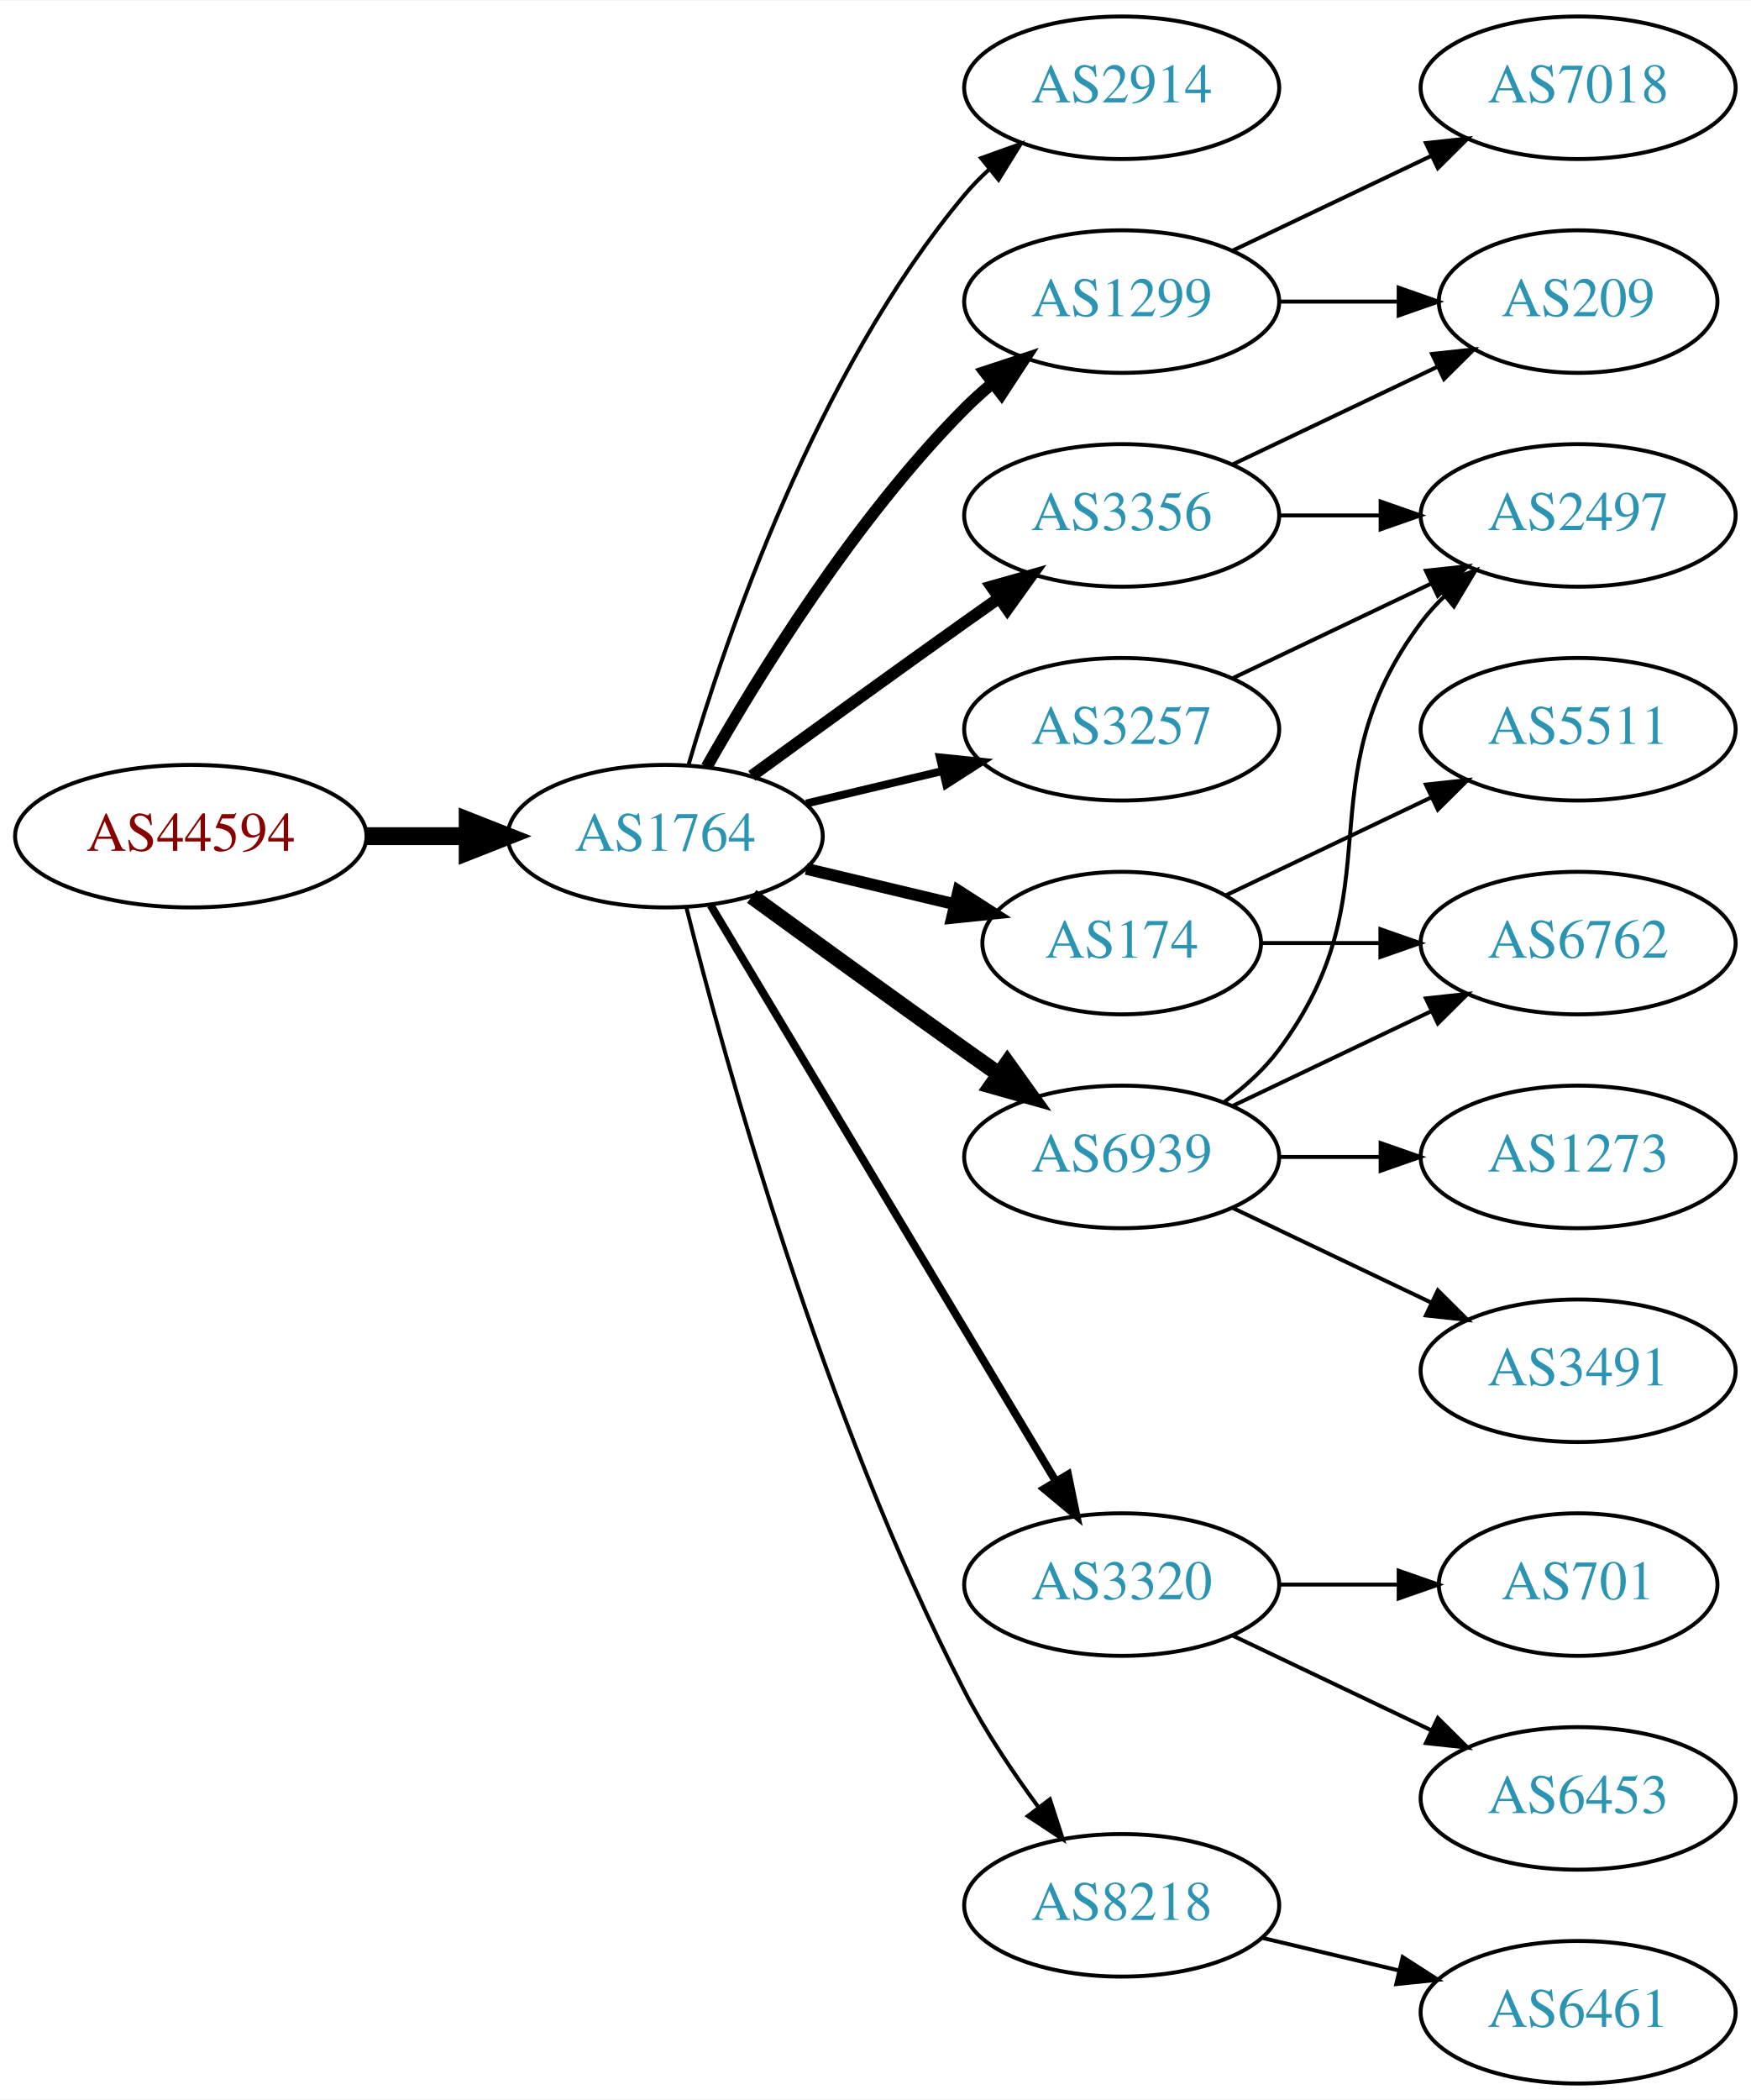
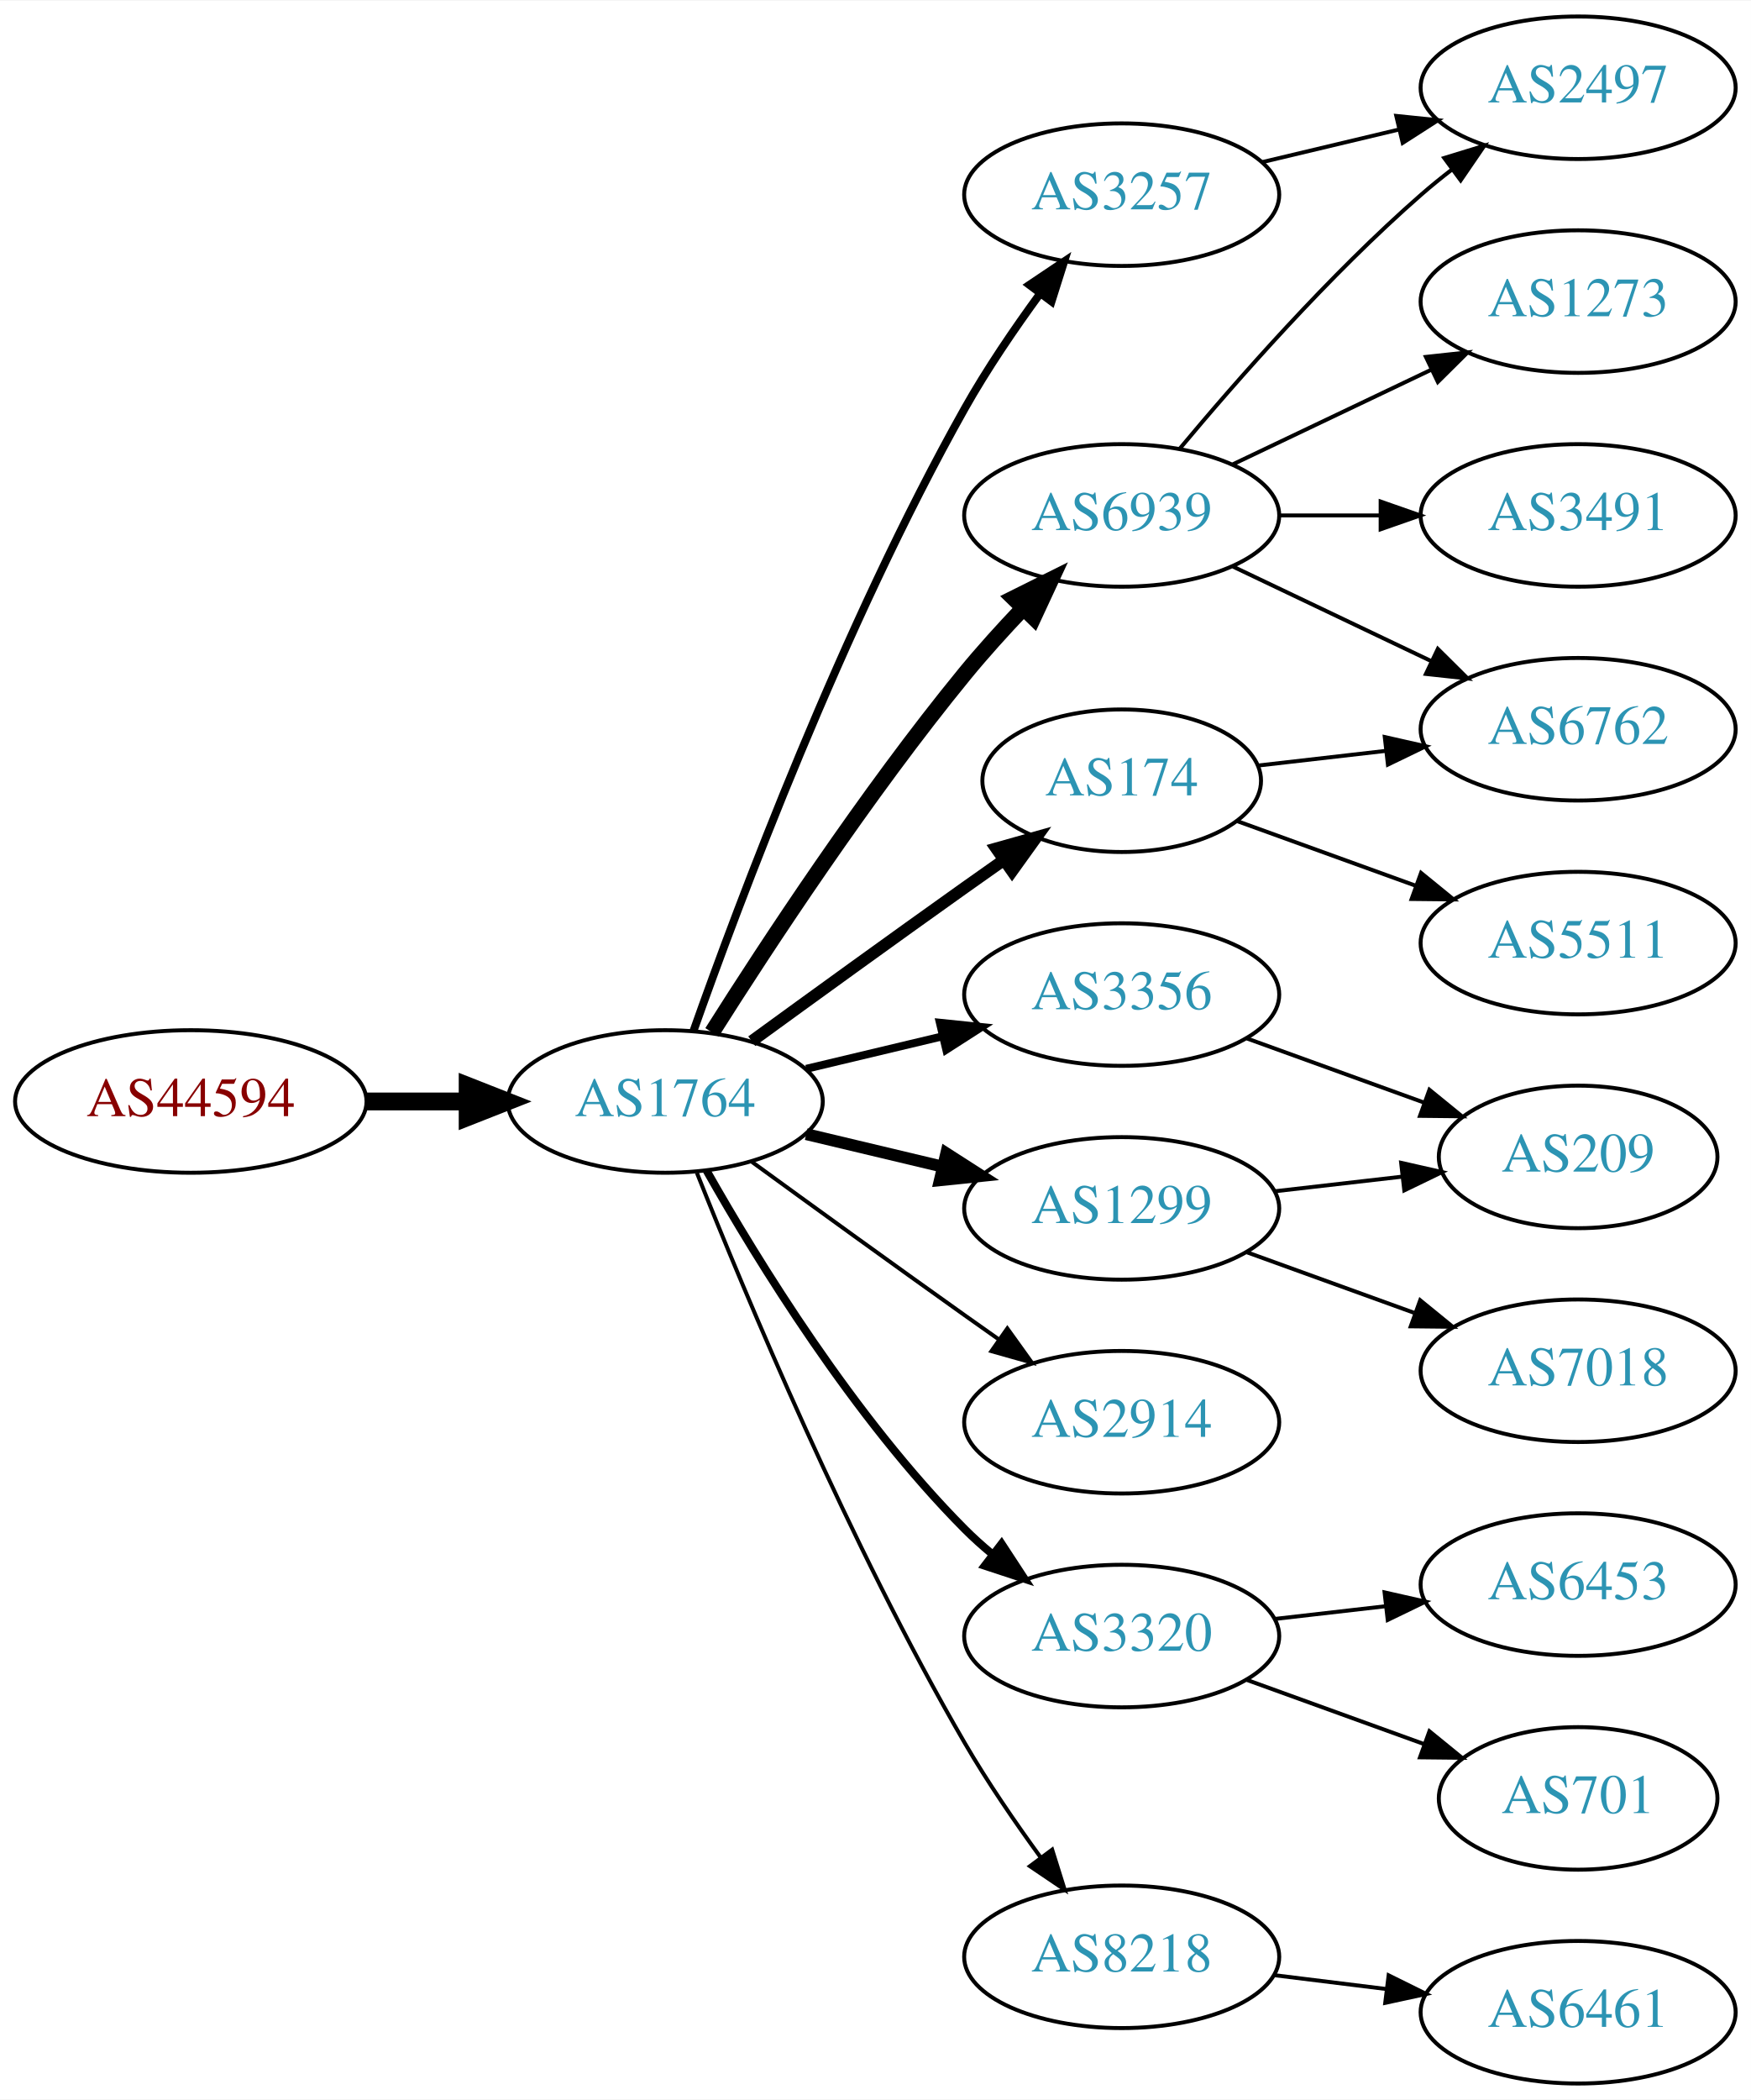
<svg xmlns="http://www.w3.org/2000/svg" xmlns:xlink="http://www.w3.org/1999/xlink" width="442pt" height="530pt" viewBox="0.00 0.00 442.27 530.00">
  <g id="graph0" class="graph" transform="scale(1 1) rotate(0) translate(4 526)">
    <polygon fill="white" stroke="none" points="-4,4 -4,-526 438.271,-526 438.271,4 -4,4" />
    <g id="node1" class="node">
      <g id="a_node1">
        <a xlink:href="/asn/44594" xlink:title="AS44594 ~ Austrian Airlines AG [AT]">
-           <ellipse fill="#ffffff" stroke="black" cx="44.196" cy="-315" rx="44.393" ry="18" />
-           <text text-anchor="middle" x="44.196" y="-311.3" font-family="Times,serif" font-size="14.00" fill="#880000">AS44594</text>
+           <ellipse fill="#ffffff" stroke="black" cx="44.196" cy="-248" rx="44.393" ry="18" />
+           <text text-anchor="middle" x="44.196" y="-244.3" font-family="Times,serif" font-size="14.00" fill="#880000">AS44594</text>
        </a>
      </g>
    </g>
    <g id="node2" class="node">
      <g id="a_node2">
        <a xlink:href="/asn/1764" xlink:title="AS1764 ~ NEXTLAYER-AS [AT]">
-           <ellipse fill="#ffffff" stroke="black" cx="164.039" cy="-315" rx="39.794" ry="18" />
-           <text text-anchor="middle" x="164.039" y="-311.3" font-family="Times,serif" font-size="14.00" fill="#2c94b3">AS1764</text>
+           <ellipse fill="#ffffff" stroke="black" cx="164.039" cy="-248" rx="39.794" ry="18" />
+           <text text-anchor="middle" x="164.039" y="-244.3" font-family="Times,serif" font-size="14.00" fill="#2c94b3">AS1764</text>
        </a>
      </g>
    </g>
    <g id="edge1" class="edge">
-       <path fill="none" stroke="black" stroke-width="4.5" d="M88.407,-315C96.72,-315 105.482,-315 113.965,-315" />
-       <polygon fill="black" stroke="black" stroke-width="4.5" points="114.123,-318.938 124.123,-315 114.123,-311.063 114.123,-318.938" />
+       <path fill="none" stroke="black" stroke-width="4.5" d="M88.407,-248C96.72,-248 105.482,-248 113.965,-248" />
+       <polygon fill="black" stroke="black" stroke-width="4.5" points="114.123,-251.938 124.123,-248 114.123,-244.063 114.123,-251.938" />
    </g>
    <g id="node3" class="node">
      <g id="a_node3">
-         <a xlink:href="/asn/2914" xlink:title="AS2914 ~ NTT America, Inc. [US]">
-           <ellipse fill="#ffffff" stroke="black" cx="279.332" cy="-504" rx="39.794" ry="18" />
-           <text text-anchor="middle" x="279.332" y="-500.3" font-family="Times,serif" font-size="14.00" fill="#2c94b3">AS2914</text>
+         <a xlink:href="/asn/6939" xlink:title="AS6939 ~ Hurricane Electric LLC [US]">
+           <ellipse fill="#ffffff" stroke="black" cx="279.332" cy="-396" rx="39.794" ry="18" />
+           <text text-anchor="middle" x="279.332" y="-392.3" font-family="Times,serif" font-size="14.00" fill="#2c94b3">AS6939</text>
        </a>
      </g>
    </g>
    <g id="edge2" class="edge">
-       <path fill="none" stroke="black" d="M169.913,-333.002C179.227,-364.844 202.043,-431.981 239.685,-477 241.555,-479.237 243.654,-481.374 245.88,-483.396" />
-       <polygon fill="black" stroke="black" points="243.823,-486.234 253.799,-489.804 248.227,-480.793 243.823,-486.234" />
+       <path fill="none" stroke="black" stroke-width="4" d="M175.849,-265.459C189.682,-287.347 214.837,-325.677 239.685,-356 244.208,-361.52 249.341,-367.187 254.354,-372.455" />
+       <polygon fill="black" stroke="black" stroke-width="4" points="252.045,-375.101 261.528,-379.826 257.061,-370.219 252.045,-375.101" />
    </g>
    <g id="node4" class="node">
      <g id="a_node4">
        <a xlink:href="/asn/1299" xlink:title="AS1299 ~ Telia Carrier [EU]">
-           <ellipse fill="#ffffff" stroke="black" cx="279.332" cy="-450" rx="39.794" ry="18" />
-           <text text-anchor="middle" x="279.332" y="-446.3" font-family="Times,serif" font-size="14.00" fill="#2c94b3">AS1299</text>
+           <ellipse fill="#ffffff" stroke="black" cx="279.332" cy="-221" rx="39.794" ry="18" />
+           <text text-anchor="middle" x="279.332" y="-217.3" font-family="Times,serif" font-size="14.00" fill="#2c94b3">AS1299</text>
        </a>
      </g>
    </g>
    <g id="edge3" class="edge">
-       <path fill="none" stroke="black" stroke-width="3" d="M174.498,-332.49C187.28,-355.096 211.712,-394.886 239.685,-423 241.796,-425.121 244.092,-427.188 246.477,-429.171" />
-       <polygon fill="black" stroke="black" stroke-width="3" points="244.73,-432.242 254.793,-435.556 248.993,-426.69 244.73,-432.242" />
+       <path fill="none" stroke="black" stroke-width="3" d="M199.646,-239.752C210.517,-237.162 222.671,-234.265 234.114,-231.538" />
+       <polygon fill="black" stroke="black" stroke-width="3" points="235.02,-234.92 243.936,-229.197 233.397,-228.111 235.02,-234.92" />
    </g>
    <g id="node5" class="node">
      <g id="a_node5">
-         <a xlink:href="/asn/174" xlink:title="AS174 ~ Cogent Communications [US]">
-           <ellipse fill="#ffffff" stroke="black" cx="279.332" cy="-288" rx="35.194" ry="18" />
-           <text text-anchor="middle" x="279.332" y="-284.3" font-family="Times,serif" font-size="14.00" fill="#2c94b3">AS174</text>
+         <a xlink:href="/asn/2914" xlink:title="AS2914 ~ NTT America, Inc. [US]">
+           <ellipse fill="#ffffff" stroke="black" cx="279.332" cy="-167" rx="39.794" ry="18" />
+           <text text-anchor="middle" x="279.332" y="-163.3" font-family="Times,serif" font-size="14.00" fill="#2c94b3">AS2914</text>
        </a>
      </g>
    </g>
    <g id="edge4" class="edge">
-       <path fill="none" stroke="black" stroke-width="3" d="M199.646,-306.752C211.44,-303.942 224.745,-300.771 237.013,-297.847" />
-       <polygon fill="black" stroke="black" stroke-width="3" points="238.101,-301.186 247.018,-295.463 236.479,-294.376 238.101,-301.186" />
+       <path fill="none" stroke="black" d="M185.887,-232.778C200.821,-221.909 221.435,-206.975 239.685,-194 242.506,-191.995 245.449,-189.915 248.397,-187.841" />
+       <polygon fill="black" stroke="black" points="250.443,-190.681 256.621,-182.074 246.424,-184.95 250.443,-190.681" />
    </g>
    <g id="node6" class="node">
      <g id="a_node6">
-         <a xlink:href="/asn/6939" xlink:title="AS6939 ~ Hurricane Electric LLC [US]">
-           <ellipse fill="#ffffff" stroke="black" cx="279.332" cy="-234" rx="39.794" ry="18" />
-           <text text-anchor="middle" x="279.332" y="-230.3" font-family="Times,serif" font-size="14.00" fill="#2c94b3">AS6939</text>
+         <a xlink:href="/asn/174" xlink:title="AS174 ~ Cogent Communications [US]">
+           <ellipse fill="#ffffff" stroke="black" cx="279.332" cy="-329" rx="35.194" ry="18" />
+           <text text-anchor="middle" x="279.332" y="-325.3" font-family="Times,serif" font-size="14.00" fill="#2c94b3">AS174</text>
        </a>
      </g>
    </g>
    <g id="edge5" class="edge">
-       <path fill="none" stroke="black" stroke-width="4" d="M185.887,-299.778C200.821,-288.909 221.435,-273.975 239.685,-261 242.506,-258.995 245.449,-256.915 248.397,-254.841" />
-       <polygon fill="black" stroke="black" stroke-width="4" points="250.443,-257.681 256.621,-249.074 246.424,-251.95 250.443,-257.681" />
+       <path fill="none" stroke="black" stroke-width="3" d="M185.887,-263.222C200.821,-274.091 221.435,-289.025 239.685,-302 242.895,-304.282 246.264,-306.661 249.619,-309.018" />
+       <polygon fill="black" stroke="black" stroke-width="3" points="247.631,-311.899 257.83,-314.77 251.647,-306.166 247.631,-311.899" />
    </g>
    <g id="node7" class="node">
      <g id="a_node7">
        <a xlink:href="/asn/3320" xlink:title="AS3320 ~ DTAG [DE]">
-           <ellipse fill="#ffffff" stroke="black" cx="279.332" cy="-126" rx="39.794" ry="18" />
-           <text text-anchor="middle" x="279.332" y="-122.3" font-family="Times,serif" font-size="14.00" fill="#2c94b3">AS3320</text>
+           <ellipse fill="#ffffff" stroke="black" cx="279.332" cy="-113" rx="39.794" ry="18" />
+           <text text-anchor="middle" x="279.332" y="-109.3" font-family="Times,serif" font-size="14.00" fill="#2c94b3">AS3320</text>
        </a>
      </g>
    </g>
    <g id="edge6" class="edge">
-       <path fill="none" stroke="black" stroke-width="2" d="M175.494,-297.558C195.475,-264.225 239.18,-191.314 262.666,-152.134" />
-       <polygon fill="black" stroke="black" stroke-width="2" points="265.762,-153.776 267.902,-143.4 259.758,-150.177 265.762,-153.776" />
+       <path fill="none" stroke="black" stroke-width="2" d="M174.498,-230.51C187.28,-207.904 211.712,-168.114 239.685,-140 241.796,-137.879 244.092,-135.812 246.477,-133.829" />
+       <polygon fill="black" stroke="black" stroke-width="2" points="248.993,-136.31 254.793,-127.444 244.73,-130.758 248.993,-136.31" />
    </g>
    <g id="node8" class="node">
      <g id="a_node8">
-         <a xlink:href="/asn/3356" xlink:title="AS3356 ~ Level 3 Parent, LLC [US]">
-           <ellipse fill="#ffffff" stroke="black" cx="279.332" cy="-396" rx="39.794" ry="18" />
-           <text text-anchor="middle" x="279.332" y="-392.3" font-family="Times,serif" font-size="14.00" fill="#2c94b3">AS3356</text>
+         <a xlink:href="/asn/3257" xlink:title="AS3257 ~ GTT [DE]">
+           <ellipse fill="#ffffff" stroke="black" cx="279.332" cy="-477" rx="39.794" ry="18" />
+           <text text-anchor="middle" x="279.332" y="-473.3" font-family="Times,serif" font-size="14.00" fill="#2c94b3">AS3257</text>
        </a>
      </g>
    </g>
    <g id="edge7" class="edge">
-       <path fill="none" stroke="black" stroke-width="3" d="M185.887,-330.222C200.821,-341.091 221.435,-356.025 239.685,-369 242.506,-371.005 245.449,-373.085 248.397,-375.159" />
-       <polygon fill="black" stroke="black" stroke-width="3" points="246.424,-378.05 256.621,-380.926 250.443,-372.319 246.424,-378.05" />
+       <path fill="none" stroke="black" stroke-width="2" d="M171.142,-265.734C182.57,-298.027 208.848,-368.151 239.685,-423 245.251,-432.9 252.256,-443.177 258.769,-452.076" />
+       <polygon fill="black" stroke="black" stroke-width="2" points="256.003,-454.221 264.799,-460.127 261.606,-450.025 256.003,-454.221" />
    </g>
    <g id="node9" class="node">
      <g id="a_node9">
-         <a xlink:href="/asn/3257" xlink:title="AS3257 ~ GTT [DE]">
-           <ellipse fill="#ffffff" stroke="black" cx="279.332" cy="-342" rx="39.794" ry="18" />
-           <text text-anchor="middle" x="279.332" y="-338.3" font-family="Times,serif" font-size="14.00" fill="#2c94b3">AS3257</text>
+         <a xlink:href="/asn/3356" xlink:title="AS3356 ~ Level 3 Parent, LLC [US]">
+           <ellipse fill="#ffffff" stroke="black" cx="279.332" cy="-275" rx="39.794" ry="18" />
+           <text text-anchor="middle" x="279.332" y="-271.3" font-family="Times,serif" font-size="14.00" fill="#2c94b3">AS3356</text>
        </a>
      </g>
    </g>
    <g id="edge8" class="edge">
-       <path fill="none" stroke="black" stroke-width="2" d="M199.646,-323.248C210.517,-325.838 222.671,-328.735 234.114,-331.462" />
-       <polygon fill="black" stroke="black" stroke-width="2" points="233.397,-334.889 243.936,-333.803 235.02,-328.08 233.397,-334.889" />
+       <path fill="none" stroke="black" stroke-width="2" d="M199.646,-256.248C210.517,-258.838 222.671,-261.735 234.114,-264.462" />
+       <polygon fill="black" stroke="black" stroke-width="2" points="233.397,-267.889 243.936,-266.803 235.02,-261.08 233.397,-267.889" />
    </g>
    <g id="node10" class="node">
      <g id="a_node10">
        <a xlink:href="/asn/8218" xlink:title="AS8218 ~ legacy Neotelecoms [FR]">
-           <ellipse fill="#ffffff" stroke="black" cx="279.332" cy="-45" rx="39.794" ry="18" />
-           <text text-anchor="middle" x="279.332" y="-41.3" font-family="Times,serif" font-size="14.00" fill="#2c94b3">AS8218</text>
+           <ellipse fill="#ffffff" stroke="black" cx="279.332" cy="-32" rx="39.794" ry="18" />
+           <text text-anchor="middle" x="279.332" y="-28.3" font-family="Times,serif" font-size="14.00" fill="#2c94b3">AS8218</text>
        </a>
      </g>
    </g>
    <g id="edge9" class="edge">
-       <path fill="none" stroke="black" d="M169.388,-296.934C178.942,-258.918 203.803,-168.439 239.685,-99 244.899,-88.91 251.823,-78.589 258.369,-69.709" />
-       <polygon fill="black" stroke="black" points="261.198,-71.771 264.461,-61.691 255.625,-67.536 261.198,-71.771" />
+       <path fill="none" stroke="black" d="M172.042,-229.949C184.169,-199.43 210.587,-136.067 239.685,-86 245.392,-76.181 252.43,-65.922 258.929,-57.016" />
+       <polygon fill="black" stroke="black" points="261.77,-59.062 264.934,-48.95 256.155,-54.881 261.77,-59.062" />
    </g>
    <g id="node11" class="node">
      <g id="a_node11">
-         <a xlink:href="/asn/209" xlink:title="AS209 ~ CenturyLink Communications, LLC [US]">
-           <ellipse fill="#ffffff" stroke="black" cx="394.625" cy="-450" rx="35.194" ry="18" />
-           <text text-anchor="middle" x="394.625" y="-446.3" font-family="Times,serif" font-size="14.00" fill="#2c94b3">AS209</text>
+         <a xlink:href="/asn/1273" xlink:title="AS1273 ~ Vodafone Group PLC [EU]">
+           <ellipse fill="#ffffff" stroke="black" cx="394.625" cy="-450" rx="39.794" ry="18" />
+           <text text-anchor="middle" x="394.625" y="-446.3" font-family="Times,serif" font-size="14.00" fill="#2c94b3">AS1273</text>
        </a>
      </g>
    </g>
    <g id="edge10" class="edge">
-       <path fill="none" stroke="black" d="M319.004,-450C328.709,-450 339.2,-450 349.163,-450" />
-       <polygon fill="black" stroke="black" points="349.299,-453.5 359.299,-450 349.299,-446.5 349.299,-453.5" />
+       <path fill="none" stroke="black" d="M307.468,-408.934C322.462,-416.081 341.283,-425.052 357.506,-432.785" />
+       <polygon fill="black" stroke="black" points="356.177,-436.028 366.71,-437.171 359.188,-429.709 356.177,-436.028" />
    </g>
    <g id="node12" class="node">
      <g id="a_node12">
-         <a xlink:href="/asn/7018" xlink:title="AS7018 ~ AT&amp;T Services, Inc. [US]">
+         <a xlink:href="/asn/2497" xlink:title="AS2497 ~ Internet Initiative Japan Inc. [JP]">
          <ellipse fill="#ffffff" stroke="black" cx="394.625" cy="-504" rx="39.794" ry="18" />
-           <text text-anchor="middle" x="394.625" y="-500.3" font-family="Times,serif" font-size="14.00" fill="#2c94b3">AS7018</text>
+           <text text-anchor="middle" x="394.625" y="-500.3" font-family="Times,serif" font-size="14.00" fill="#2c94b3">AS2497</text>
        </a>
      </g>
    </g>
    <g id="edge11" class="edge">
-       <path fill="none" stroke="black" d="M307.468,-462.934C322.462,-470.081 341.283,-479.052 357.506,-486.785" />
-       <polygon fill="black" stroke="black" points="356.177,-490.028 366.71,-491.171 359.188,-483.709 356.177,-490.028" />
+       <path fill="none" stroke="black" d="M293.962,-412.817C308.244,-429.929 331.791,-456.745 354.978,-477 357.444,-479.154 360.082,-481.294 362.78,-483.372" />
+       <polygon fill="black" stroke="black" points="360.805,-486.264 370.934,-489.37 364.953,-480.625 360.805,-486.264" />
    </g>
    <g id="node13" class="node">
      <g id="a_node13">
        <a xlink:href="/asn/6762" xlink:title="AS6762 ~ TELECOM ITALIA SPARKLE S.p.A. [IT]">
+           <ellipse fill="#ffffff" stroke="black" cx="394.625" cy="-342" rx="39.794" ry="18" />
+           <text text-anchor="middle" x="394.625" y="-338.3" font-family="Times,serif" font-size="14.00" fill="#2c94b3">AS6762</text>
+         </a>
+       </g>
+     </g>
+     <g id="edge12" class="edge">
+       <path fill="none" stroke="black" d="M307.468,-383.066C322.462,-375.919 341.283,-366.948 357.506,-359.215" />
+       <polygon fill="black" stroke="black" points="359.188,-362.291 366.71,-354.829 356.177,-355.972 359.188,-362.291" />
+     </g>
+     <g id="node14" class="node">
+       <g id="a_node14">
+         <a xlink:href="/asn/3491" xlink:title="AS3491 ~ PCCW Global, Inc. [US]">
+           <ellipse fill="#ffffff" stroke="black" cx="394.625" cy="-396" rx="39.794" ry="18" />
+           <text text-anchor="middle" x="394.625" y="-392.3" font-family="Times,serif" font-size="14.00" fill="#2c94b3">AS3491</text>
+         </a>
+       </g>
+     </g>
+     <g id="edge13" class="edge">
+       <path fill="none" stroke="black" d="M319.004,-396C327.207,-396 335.971,-396 344.503,-396" />
+       <polygon fill="black" stroke="black" points="344.742,-399.5 354.742,-396 344.742,-392.5 344.742,-399.5" />
+     </g>
+     <g id="node15" class="node">
+       <g id="a_node15">
+         <a xlink:href="/asn/209" xlink:title="AS209 ~ CenturyLink Communications, LLC [US]">
+           <ellipse fill="#ffffff" stroke="black" cx="394.625" cy="-234" rx="35.194" ry="18" />
+           <text text-anchor="middle" x="394.625" y="-230.3" font-family="Times,serif" font-size="14.00" fill="#2c94b3">AS209</text>
+         </a>
+       </g>
+     </g>
+     <g id="edge14" class="edge">
+       <path fill="none" stroke="black" d="M318.057,-225.329C328.291,-226.503 339.457,-227.784 349.988,-228.993" />
+       <polygon fill="black" stroke="black" points="349.917,-232.508 360.25,-230.17 350.715,-225.553 349.917,-232.508" />
+     </g>
+     <g id="node16" class="node">
+       <g id="a_node16">
+         <a xlink:href="/asn/7018" xlink:title="AS7018 ~ AT&amp;T Services, Inc. [US]">
+           <ellipse fill="#ffffff" stroke="black" cx="394.625" cy="-180" rx="39.794" ry="18" />
+           <text text-anchor="middle" x="394.625" y="-176.3" font-family="Times,serif" font-size="14.00" fill="#2c94b3">AS7018</text>
+         </a>
+       </g>
+     </g>
+     <g id="edge15" class="edge">
+       <path fill="none" stroke="black" d="M310.99,-209.905C323.963,-205.21 339.256,-199.676 353.137,-194.652" />
+       <polygon fill="black" stroke="black" points="354.729,-197.798 362.941,-191.104 352.347,-191.216 354.729,-197.798" />
+     </g>
+     <g id="edge19" class="edge">
+       <path fill="none" stroke="black" d="M313.71,-332.83C323.801,-333.988 335.084,-335.283 345.919,-336.526" />
+       <polygon fill="black" stroke="black" points="345.782,-340.033 356.116,-337.696 346.58,-333.079 345.782,-340.033" />
+     </g>
+     <g id="node19" class="node">
+       <g id="a_node19">
+         <a xlink:href="/asn/5511" xlink:title="AS5511 ~ Orange S.A. [FR]">
          <ellipse fill="#ffffff" stroke="black" cx="394.625" cy="-288" rx="39.794" ry="18" />
-           <text text-anchor="middle" x="394.625" y="-284.3" font-family="Times,serif" font-size="14.00" fill="#2c94b3">AS6762</text>
-         </a>
-       </g>
-     </g>
-     <g id="edge17" class="edge">
-       <path fill="none" stroke="black" d="M314.631,-288C324.008,-288 334.358,-288 344.393,-288" />
-       <polygon fill="black" stroke="black" points="344.681,-291.5 354.681,-288 344.681,-284.5 344.681,-291.5" />
+           <text text-anchor="middle" x="394.625" y="-284.3" font-family="Times,serif" font-size="14.00" fill="#2c94b3">AS5511</text>
+         </a>
+       </g>
+     </g>
+     <g id="edge18" class="edge">
+       <path fill="none" stroke="black" d="M308.337,-318.865C321.99,-313.924 338.655,-307.893 353.62,-302.478" />
+       <polygon fill="black" stroke="black" points="354.947,-305.719 363.159,-299.025 352.565,-299.137 354.947,-305.719" />
    </g>
    <g id="node17" class="node">
      <g id="a_node17">
-         <a xlink:href="/asn/5511" xlink:title="AS5511 ~ Orange S.A. [FR]">
-           <ellipse fill="#ffffff" stroke="black" cx="394.625" cy="-342" rx="39.794" ry="18" />
-           <text text-anchor="middle" x="394.625" y="-338.3" font-family="Times,serif" font-size="14.00" fill="#2c94b3">AS5511</text>
+         <a xlink:href="/asn/6453" xlink:title="AS6453 ~ TATA COMMUNICATIONS (AMERICA) INC [US]">
+           <ellipse fill="#ffffff" stroke="black" cx="394.625" cy="-126" rx="39.794" ry="18" />
+           <text text-anchor="middle" x="394.625" y="-122.3" font-family="Times,serif" font-size="14.00" fill="#2c94b3">AS6453</text>
        </a>
      </g>
    </g>
    <g id="edge16" class="edge">
-       <path fill="none" stroke="black" d="M305.757,-300.119C321.059,-307.413 340.783,-316.814 357.665,-324.86" />
-       <polygon fill="black" stroke="black" points="356.172,-328.026 366.705,-329.169 359.184,-321.707 356.172,-328.026" />
-     </g>
-     <g id="edge12" class="edge">
-       <path fill="none" stroke="black" d="M307.468,-246.934C322.462,-254.081 341.283,-263.052 357.506,-270.785" />
-       <polygon fill="black" stroke="black" points="356.177,-274.028 366.71,-275.171 359.188,-267.709 356.177,-274.028" />
-     </g>
-     <g id="node14" class="node">
-       <g id="a_node14">
-         <a xlink:href="/asn/1273" xlink:title="AS1273 ~ Vodafone Group PLC [EU]">
-           <ellipse fill="#ffffff" stroke="black" cx="394.625" cy="-234" rx="39.794" ry="18" />
-           <text text-anchor="middle" x="394.625" y="-230.3" font-family="Times,serif" font-size="14.00" fill="#2c94b3">AS1273</text>
-         </a>
-       </g>
-     </g>
-     <g id="edge13" class="edge">
-       <path fill="none" stroke="black" d="M319.004,-234C327.207,-234 335.971,-234 344.503,-234" />
-       <polygon fill="black" stroke="black" points="344.742,-237.5 354.742,-234 344.742,-230.5 344.742,-237.5" />
-     </g>
-     <g id="node15" class="node">
-       <g id="a_node15">
-         <a xlink:href="/asn/2497" xlink:title="AS2497 ~ Internet Initiative Japan Inc. [JP]">
-           <ellipse fill="#ffffff" stroke="black" cx="394.625" cy="-396" rx="39.794" ry="18" />
-           <text text-anchor="middle" x="394.625" y="-392.3" font-family="Times,serif" font-size="14.00" fill="#2c94b3">AS2497</text>
-         </a>
-       </g>
-     </g>
-     <g id="edge14" class="edge">
-       <path fill="none" stroke="black" d="M305.262,-247.882C310.338,-251.611 315.256,-256.016 318.978,-261 349.249,-301.542 324.707,-328.458 354.978,-369 356.723,-371.336 358.73,-373.545 360.893,-375.617" />
-       <polygon fill="black" stroke="black" points="358.771,-378.405 368.694,-382.118 363.253,-373.027 358.771,-378.405" />
-     </g>
-     <g id="node16" class="node">
-       <g id="a_node16">
-         <a xlink:href="/asn/3491" xlink:title="AS3491 ~ PCCW Global, Inc. [US]">
-           <ellipse fill="#ffffff" stroke="black" cx="394.625" cy="-180" rx="39.794" ry="18" />
-           <text text-anchor="middle" x="394.625" y="-176.3" font-family="Times,serif" font-size="14.00" fill="#2c94b3">AS3491</text>
-         </a>
-       </g>
-     </g>
-     <g id="edge15" class="edge">
-       <path fill="none" stroke="black" d="M307.468,-221.066C322.462,-213.919 341.283,-204.948 357.506,-197.215" />
-       <polygon fill="black" stroke="black" points="359.188,-200.291 366.71,-192.829 356.177,-193.972 359.188,-200.291" />
+       <path fill="none" stroke="black" d="M318.057,-117.329C327.038,-118.359 336.737,-119.472 346.094,-120.546" />
+       <polygon fill="black" stroke="black" points="345.731,-124.027 356.064,-121.69 346.529,-117.073 345.731,-124.027" />
    </g>
    <g id="node18" class="node">
      <g id="a_node18">
        <a xlink:href="/asn/701" xlink:title="AS701 ~ UUNET [US]">
-           <ellipse fill="#ffffff" stroke="black" cx="394.625" cy="-126" rx="35.194" ry="18" />
-           <text text-anchor="middle" x="394.625" y="-122.3" font-family="Times,serif" font-size="14.00" fill="#2c94b3">AS701</text>
-         </a>
-       </g>
-     </g>
-     <g id="edge18" class="edge">
-       <path fill="none" stroke="black" d="M319.004,-126C328.709,-126 339.2,-126 349.163,-126" />
-       <polygon fill="black" stroke="black" points="349.299,-129.5 359.299,-126 349.299,-122.5 349.299,-129.5" />
-     </g>
-     <g id="node19" class="node">
-       <g id="a_node19">
-         <a xlink:href="/asn/6453" xlink:title="AS6453 ~ TATA COMMUNICATIONS (AMERICA) INC [US]">
-           <ellipse fill="#ffffff" stroke="black" cx="394.625" cy="-72" rx="39.794" ry="18" />
-           <text text-anchor="middle" x="394.625" y="-68.3" font-family="Times,serif" font-size="14.00" fill="#2c94b3">AS6453</text>
-         </a>
-       </g>
-     </g>
-     <g id="edge19" class="edge">
-       <path fill="none" stroke="black" d="M307.468,-113.066C322.462,-105.919 341.283,-96.948 357.506,-89.215" />
-       <polygon fill="black" stroke="black" points="359.188,-92.291 366.71,-84.829 356.177,-85.972 359.188,-92.291" />
+           <ellipse fill="#ffffff" stroke="black" cx="394.625" cy="-72" rx="35.194" ry="18" />
+           <text text-anchor="middle" x="394.625" y="-68.3" font-family="Times,serif" font-size="14.00" fill="#2c94b3">AS701</text>
+         </a>
+       </g>
+     </g>
+     <g id="edge17" class="edge">
+       <path fill="none" stroke="black" d="M310.99,-101.905C324.727,-96.933 341.068,-91.02 355.577,-85.769" />
+       <polygon fill="black" stroke="black" points="357.062,-88.954 365.275,-82.26 354.68,-82.372 357.062,-88.954" />
    </g>
    <g id="edge20" class="edge">
-       <path fill="none" stroke="black" d="M307.468,-408.934C322.9,-416.29 342.385,-425.577 358.92,-433.459" />
-       <polygon fill="black" stroke="black" points="357.729,-436.768 368.262,-437.911 360.741,-430.449 357.729,-436.768" />
-     </g>
-     <g id="edge21" class="edge">
-       <path fill="none" stroke="black" d="M319.004,-396C327.207,-396 335.971,-396 344.503,-396" />
-       <polygon fill="black" stroke="black" points="344.742,-399.5 354.742,-396 344.742,-392.5 344.742,-399.5" />
+       <path fill="none" stroke="black" d="M314.939,-485.248C325.81,-487.838 337.964,-490.735 349.407,-493.462" />
+       <polygon fill="black" stroke="black" points="348.69,-496.889 359.229,-495.803 350.313,-490.08 348.69,-496.889" />
    </g>
    <g id="edge22" class="edge">
-       <path fill="none" stroke="black" d="M307.468,-354.934C322.462,-362.081 341.283,-371.052 357.506,-378.785" />
-       <polygon fill="black" stroke="black" points="356.177,-382.028 366.71,-383.171 359.188,-375.709 356.177,-382.028" />
+       <path fill="none" stroke="black" d="M310.99,-263.905C324.727,-258.933 341.068,-253.02 355.577,-247.769" />
+       <polygon fill="black" stroke="black" points="357.062,-250.954 365.275,-244.26 354.68,-244.372 357.062,-250.954" />
    </g>
    <g id="node20" class="node">
      <g id="a_node20">
-         <a xlink:href="/asn/6461" xlink:title="AS6461 ~ Zayo Bandwidth [US]">
+         <a xlink:href="/asn/6461" xlink:title="AS6461 ~ ZAYO-6461 [US]">
          <ellipse fill="#ffffff" stroke="black" cx="394.625" cy="-18" rx="39.794" ry="18" />
          <text text-anchor="middle" x="394.625" y="-14.3" font-family="Times,serif" font-size="14.00" fill="#2c94b3">AS6461</text>
        </a>
      </g>
    </g>
-     <g id="edge23" class="edge">
-       <path fill="none" stroke="black" d="M314.939,-36.752C325.81,-34.162 337.964,-31.265 349.407,-28.538" />
-       <polygon fill="black" stroke="black" points="350.313,-31.92 359.229,-26.197 348.69,-25.111 350.313,-31.92" />
+     <g id="edge21" class="edge">
+       <path fill="none" stroke="black" d="M317.742,-27.377C326.83,-26.254 336.667,-25.038 346.152,-23.866" />
+       <polygon fill="black" stroke="black" points="346.758,-27.318 356.254,-22.618 345.9,-20.371 346.758,-27.318" />
    </g>
  </g>
</svg>
